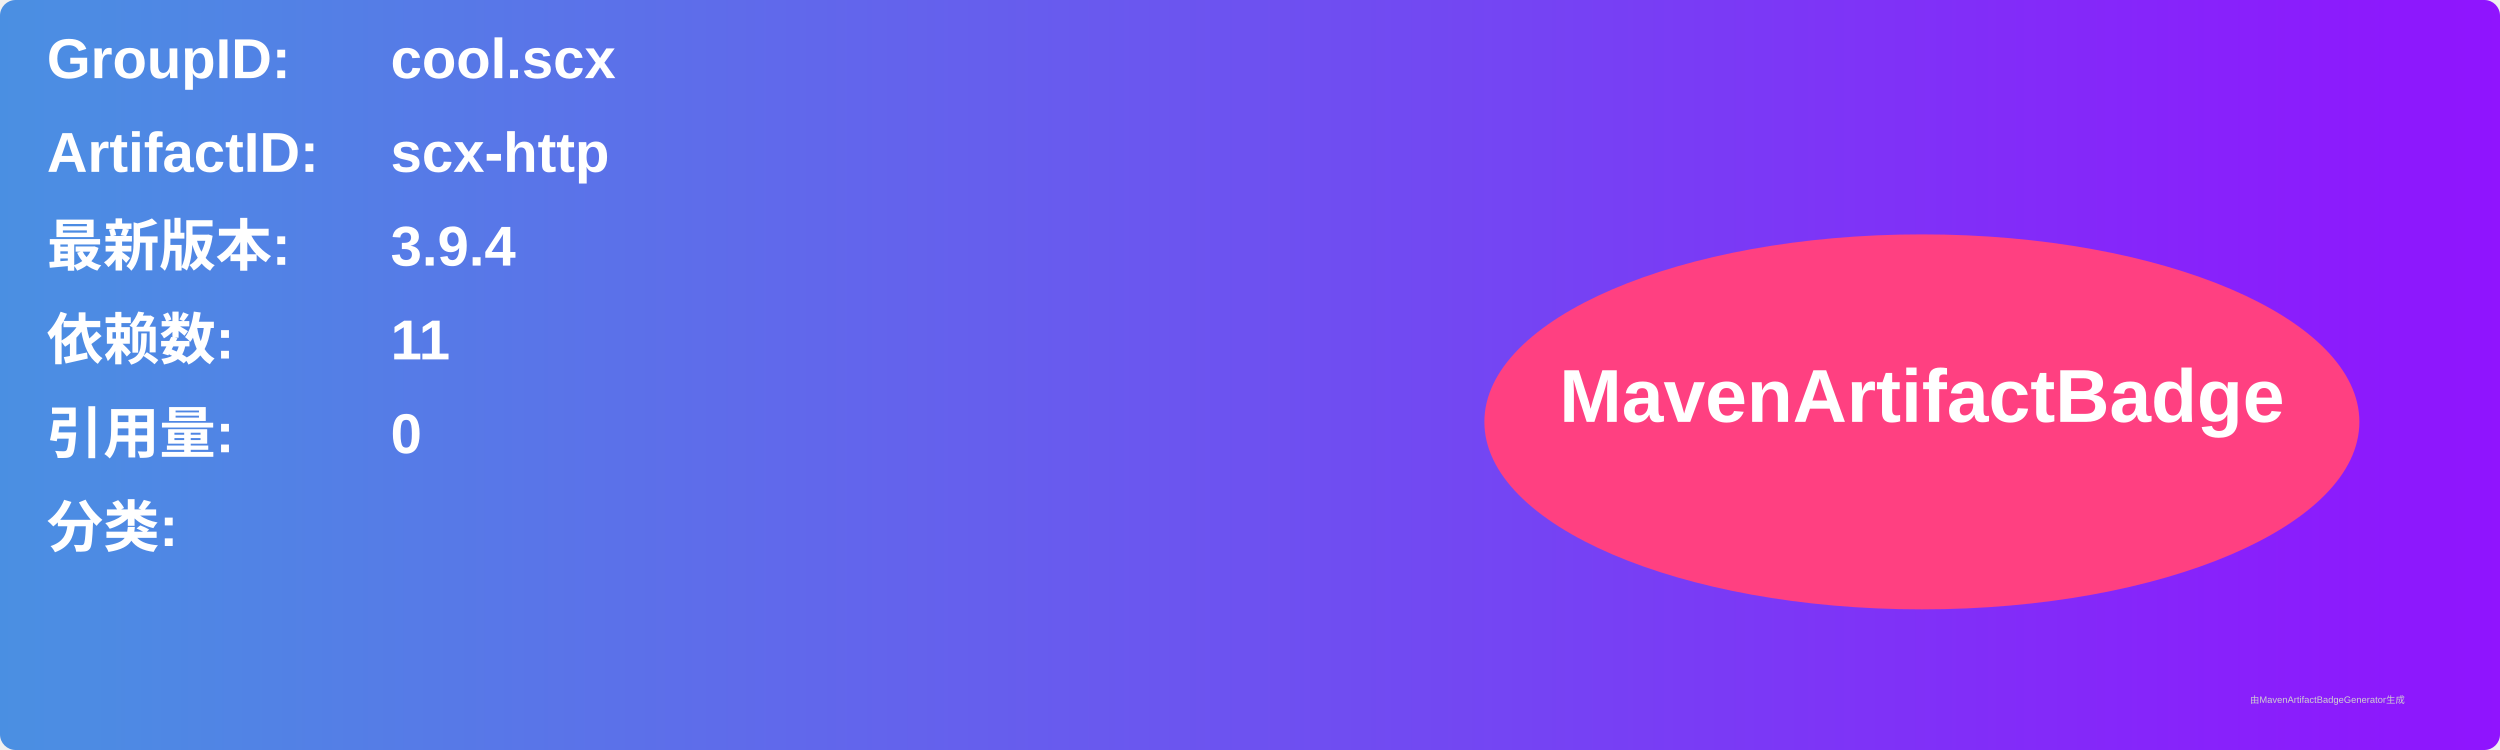
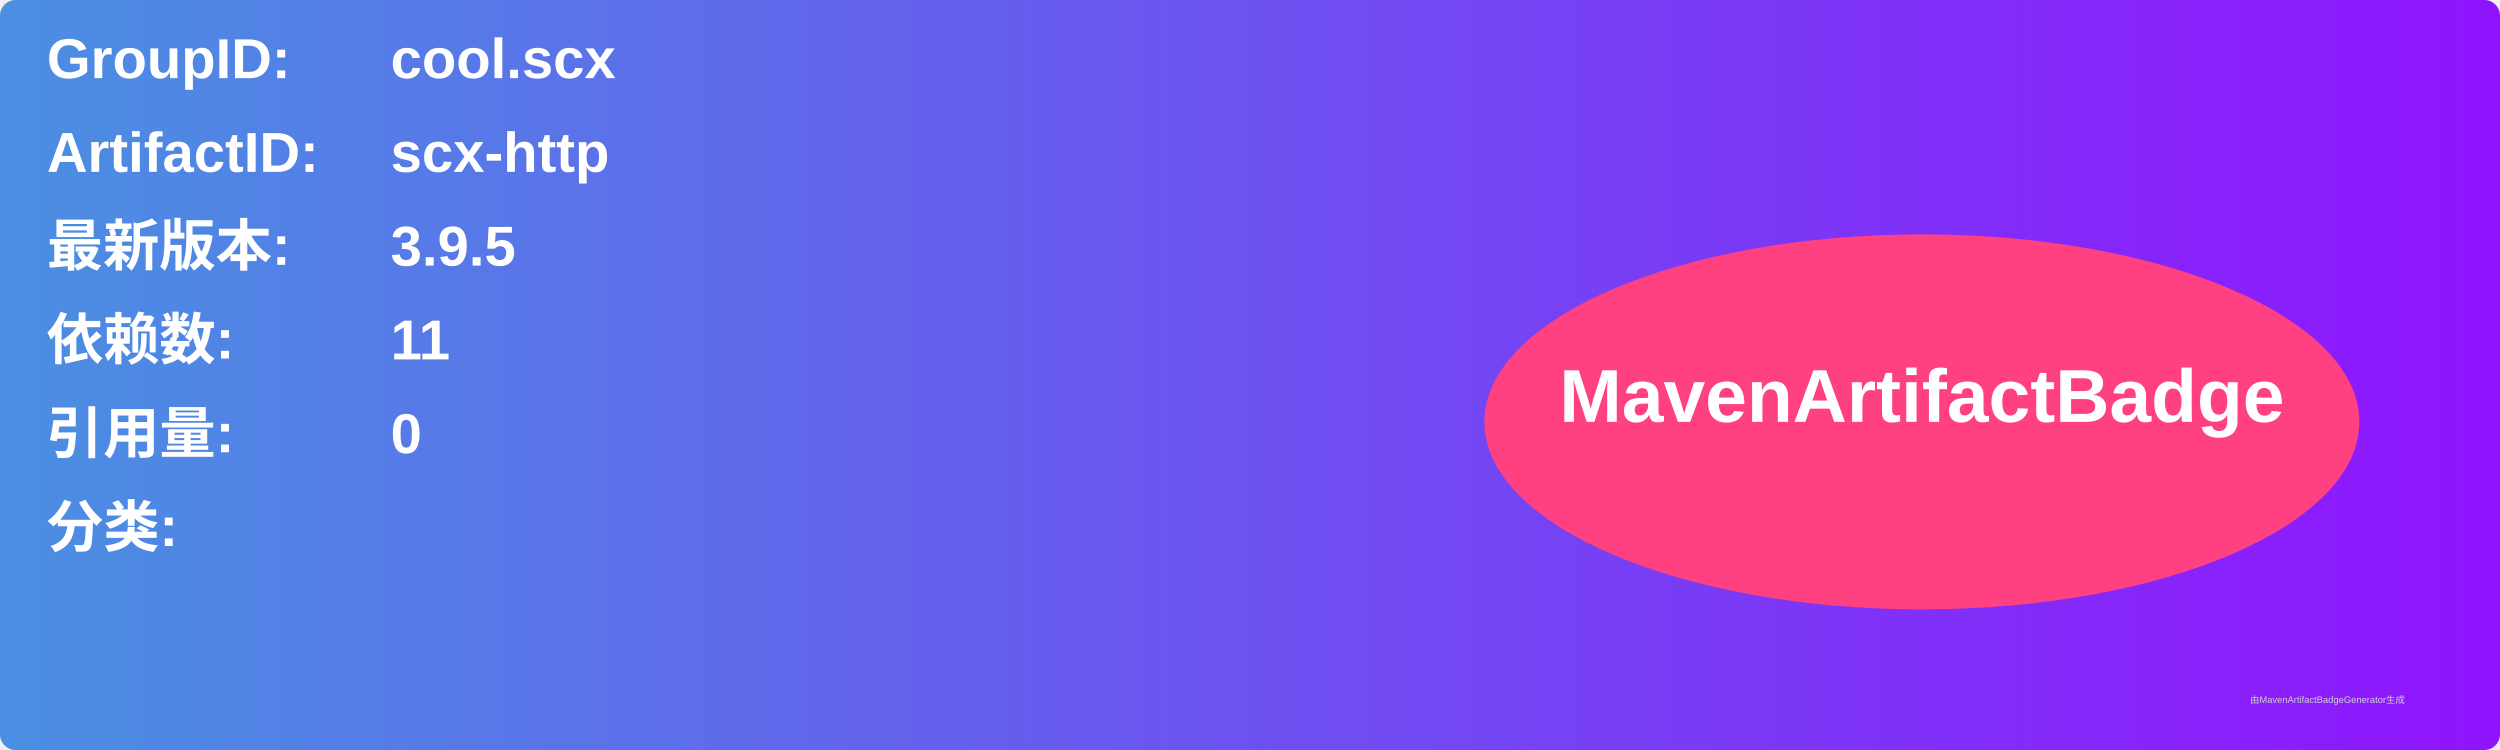
<svg xmlns="http://www.w3.org/2000/svg" width="800" height="240" viewBox="0 0 800 240">
  <linearGradient id="grad" x1="0%" y1="0%" x2="100%" y2="0%">
    <stop offset="0%" stop-color="#4a90e2" />
    <stop offset="100%" stop-color="#9013fe" />
  </linearGradient>
  <rect width="100%" height="100%" rx="5" ry="5" fill="url(#grad)" />
  <g transform="translate(15, 15)">
    <text x="0" y="10" font-family="Arial" font-size="18" fill="white" font-weight="bold" width="260">GroupID:</text>
    <text x="110" y="10" font-family="Arial" font-size="18" fill="white" font-weight="bold" width="460">cool.scx</text>
    <text x="0" y="40" font-family="Arial" font-size="18" fill="white" font-weight="bold" width="260">ArtifactID:</text>
    <text x="110" y="40" font-family="Arial" font-size="18" fill="white" font-weight="bold" width="460">scx-http</text>
    <text x="0" y="70" font-family="Arial" font-size="18" fill="white" font-weight="bold">最新版本:</text>
    <text x="110" y="70" font-family="Arial" font-size="18" fill="white" font-weight="bold">
-       <tspan font-weight="bold">3.9.4</tspan>
+       <tspan font-weight="bold">3.9.5</tspan>
    </text>
    <text x="0" y="100" font-family="Arial" font-size="18" fill="white" font-weight="bold">依赖数: </text>
    <text x="110" y="100" font-family="Arial" font-size="18" fill="white">
      <tspan font-weight="bold">11</tspan>
    </text>
    <text x="0" y="130" font-family="Arial" font-size="18" fill="white" font-weight="bold">引用量: </text>
    <text x="110" y="130" font-family="Arial" font-size="18" fill="white">
      <tspan font-weight="bold">0</tspan>
    </text>
    <text x="0" y="160" font-family="Arial" font-size="18" fill="white" font-weight="bold">分类:</text>
    <text x="10" y="190" font-family="Arial" font-size="10" fill="white">
      <tspan font-weight="bold" />
    </text>
    <ellipse cx="600" cy="120" rx="140" ry="60" fill="#ff4081" />
    <text x="600" y="120" text-anchor="middle" font-family="Arial" font-size="24" fill="white" font-weight="bold">MavenArtifactBadge</text>
  </g>
  <text x="720" y="225" font-family="Arial" font-size="3" fill="#d0d0d0">由MavenArtifactBadgeGenerator生成</text>
</svg>
